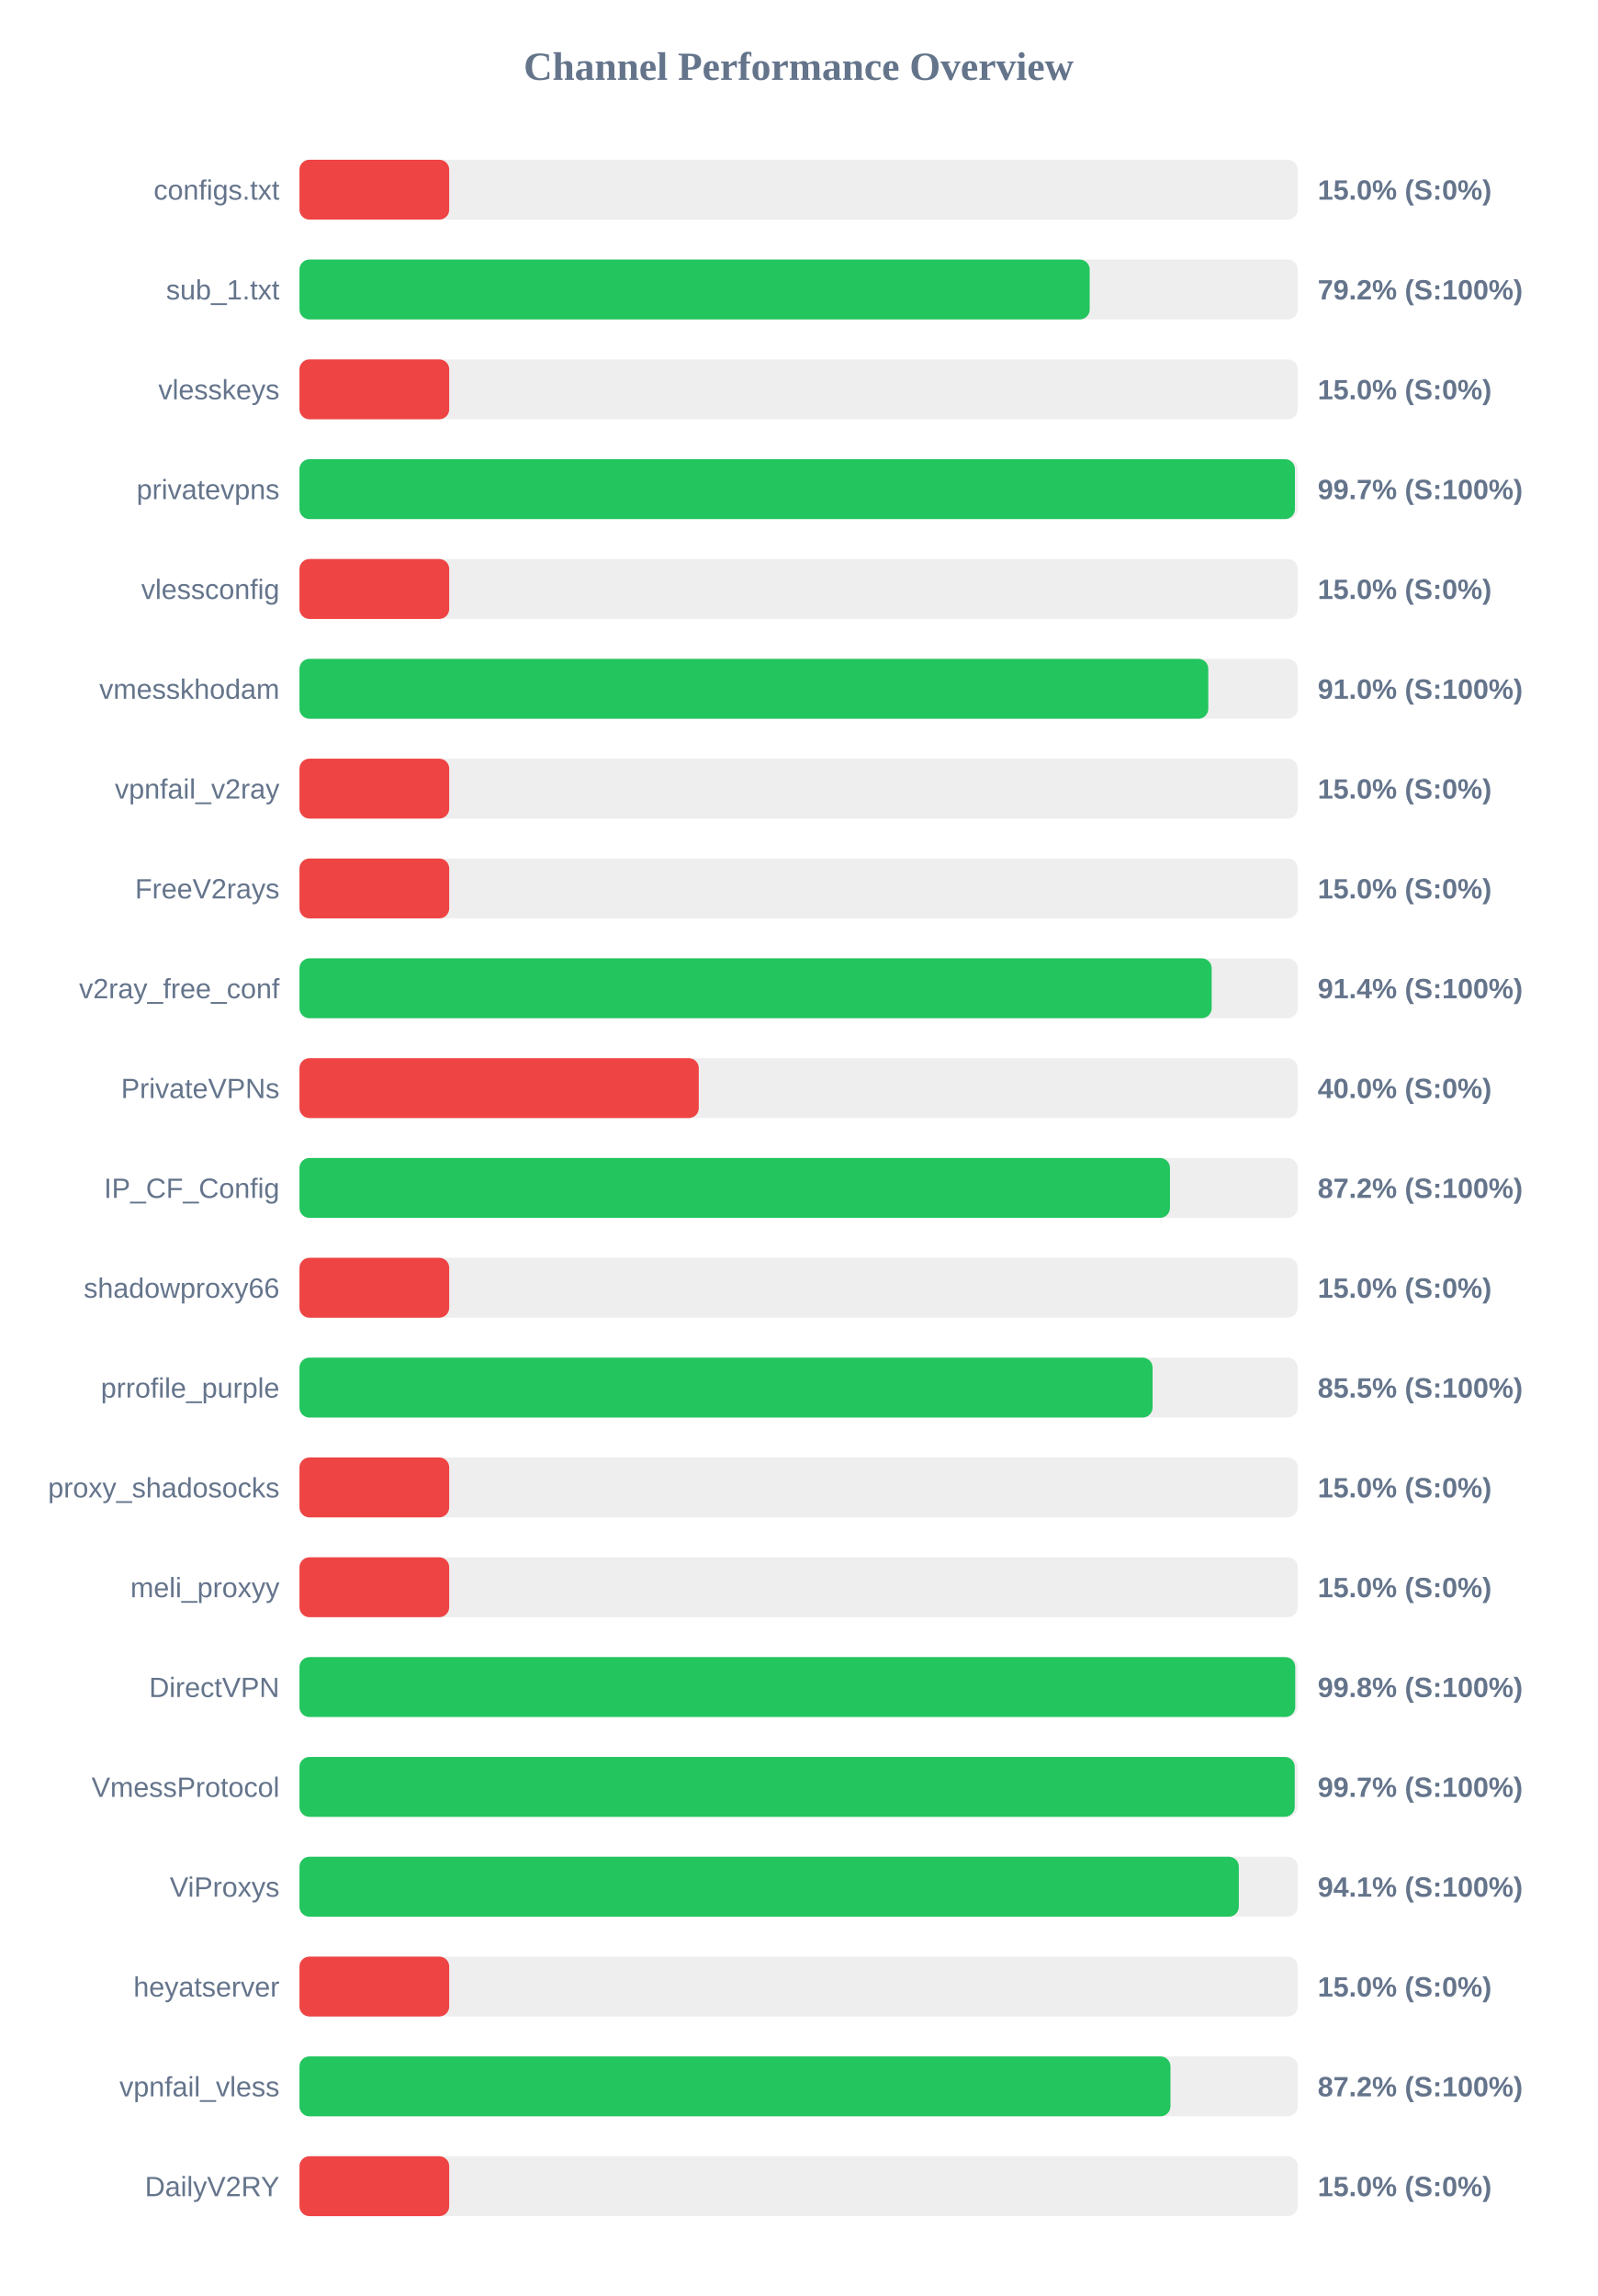
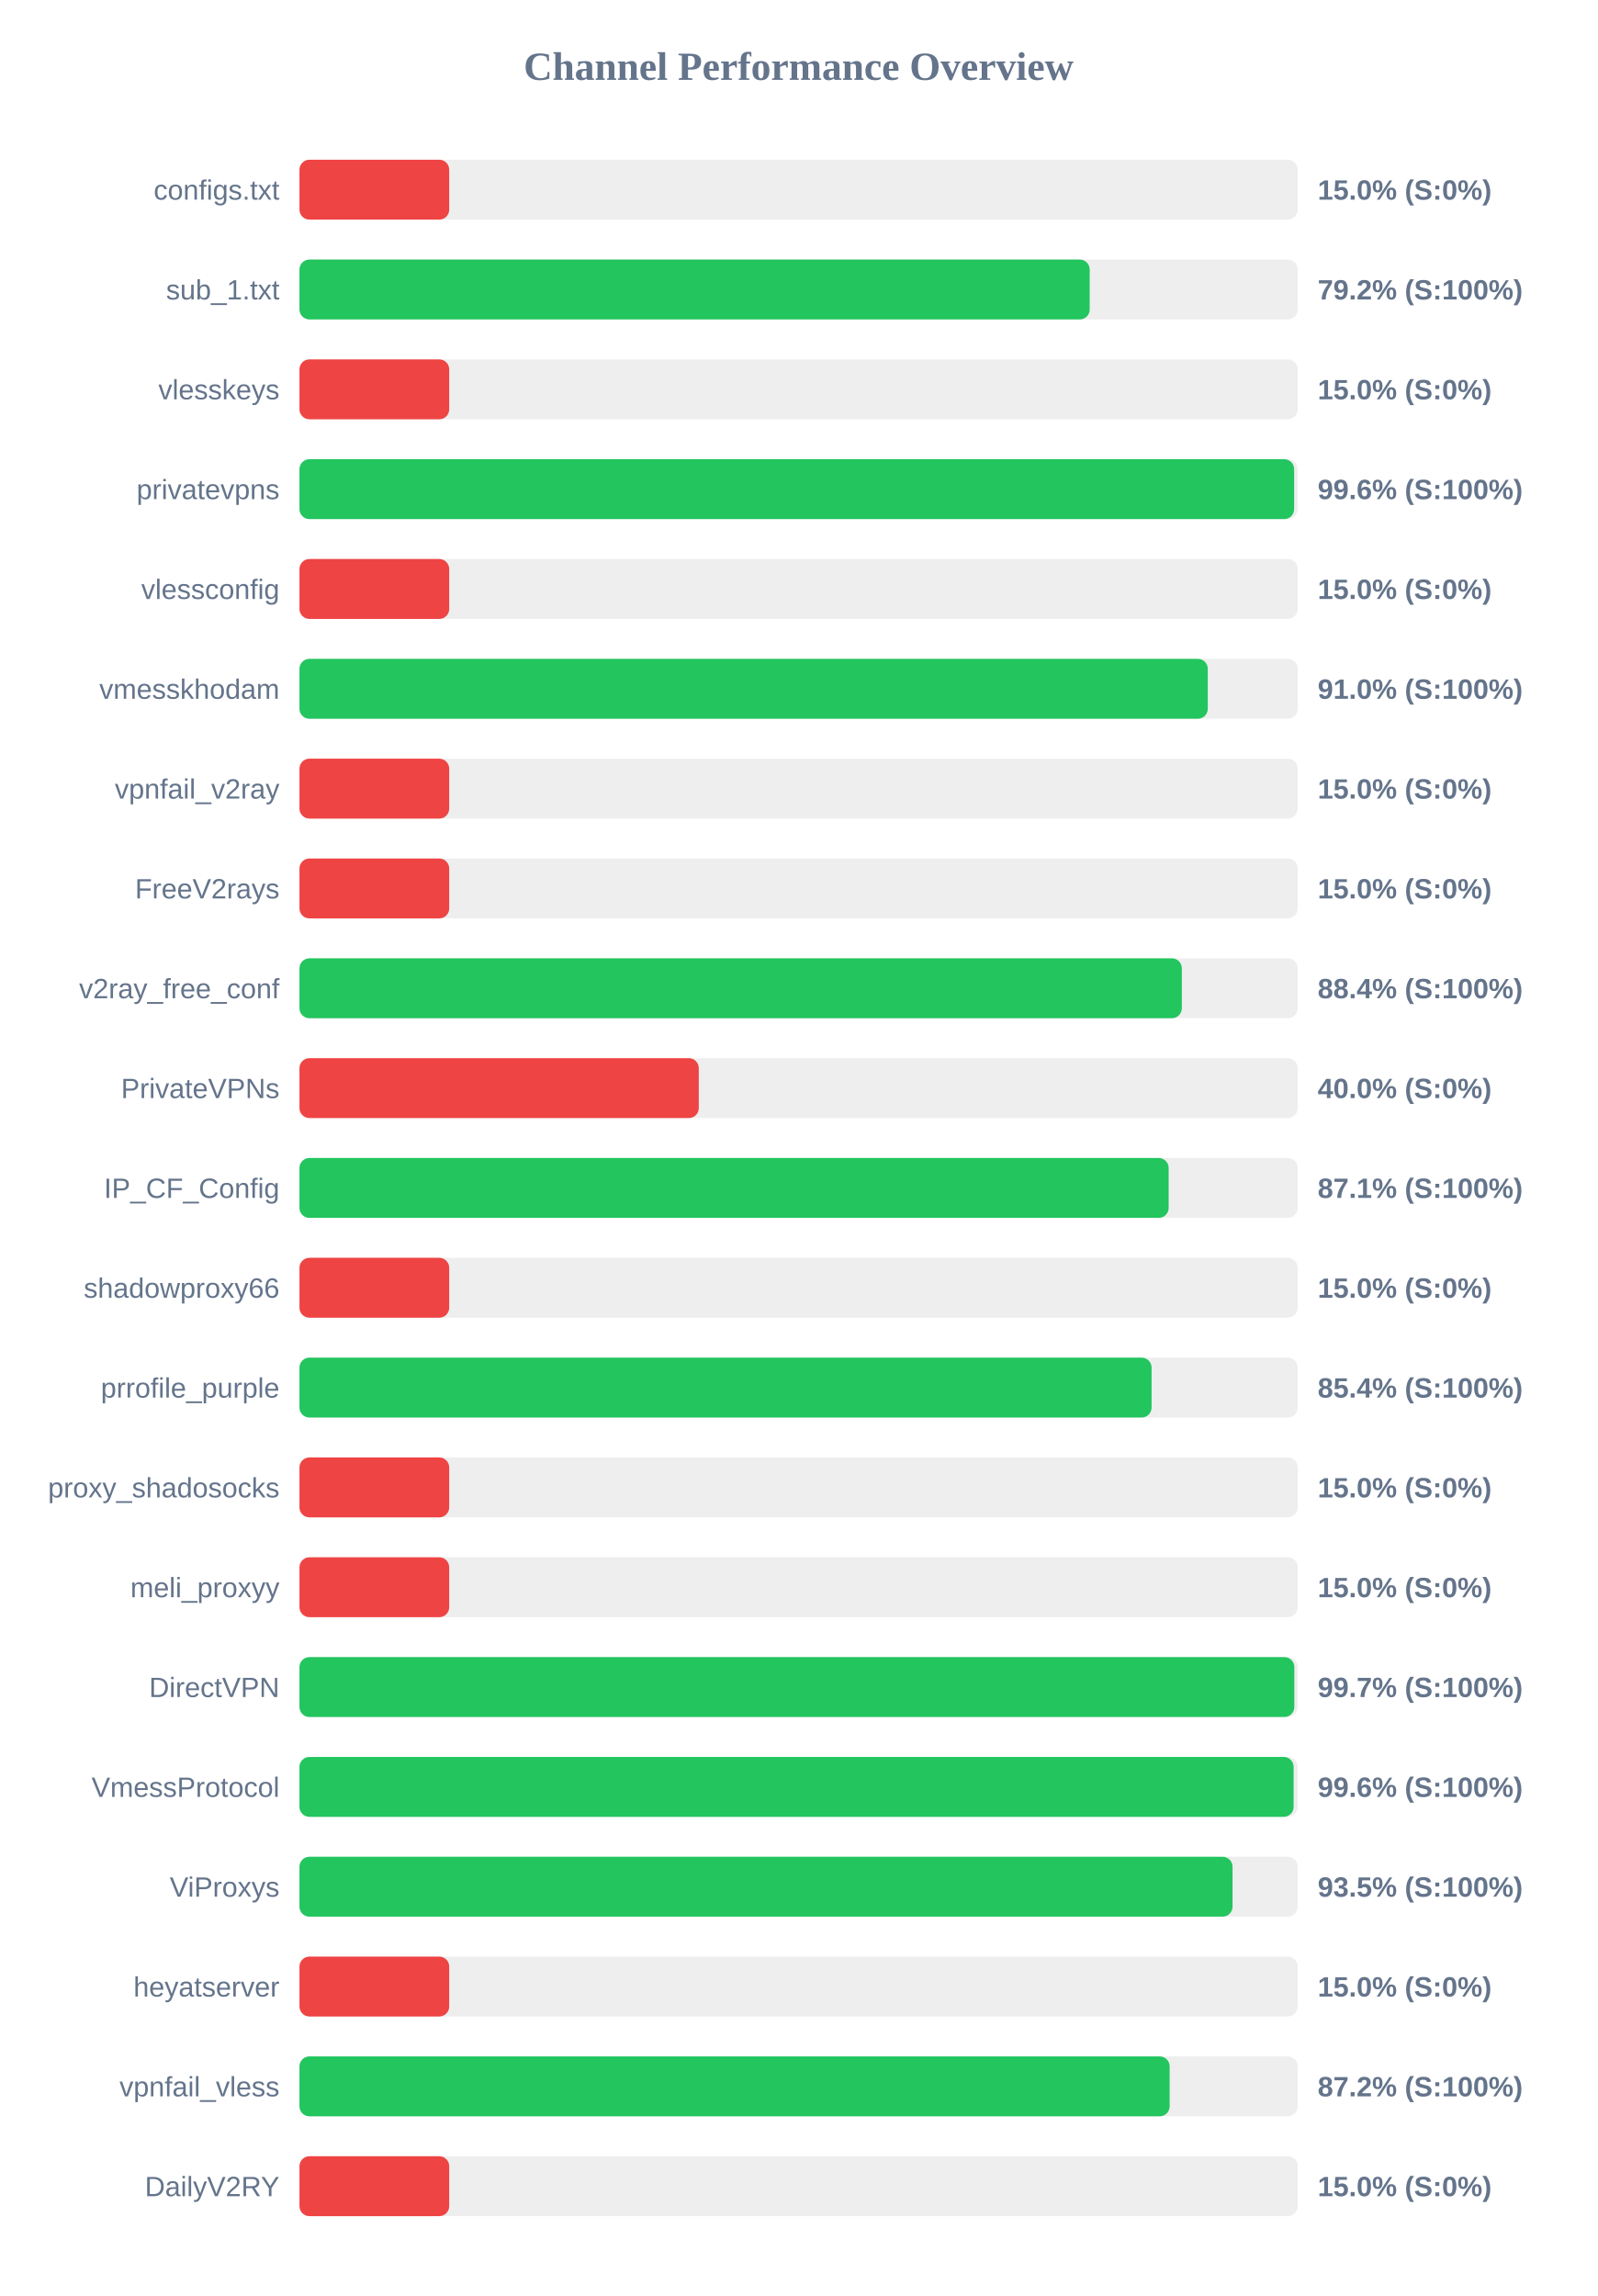
<svg xmlns="http://www.w3.org/2000/svg" width="800" height="1150" version="1.1">
  <style>
        .row { font: 14px Arial; fill: #64748b; }
        .score { font: bold 14px Arial; fill: #64748b; }
    </style>
  <text x="400" y="40" text-anchor="middle" font-size="20px" font-weight="bold" fill="#64748b">Channel Performance Overview</text>
  <rect x="150" y="80" width="500" height="30" fill="#eee" rx="5" />
  <rect x="150" y="80" width="75.0" height="30" fill="#ef4444" rx="5" />
  <text x="140" y="100" text-anchor="end" class="row">configs.txt</text>
  <text x="660" y="100" text-anchor="start" class="score">15.0% (S:0%)</text>
  <rect x="150" y="130" width="500" height="30" fill="#eee" rx="5" />
  <rect x="150" y="130" width="395.8" height="30" fill="#22c55e" rx="5" />
  <text x="140" y="150" text-anchor="end" class="row">sub_1.txt</text>
  <text x="660" y="150" text-anchor="start" class="score">79.2% (S:100%)</text>
  <rect x="150" y="180" width="500" height="30" fill="#eee" rx="5" />
  <rect x="150" y="180" width="75.0" height="30" fill="#ef4444" rx="5" />
  <text x="140" y="200" text-anchor="end" class="row">vlesskeys</text>
  <text x="660" y="200" text-anchor="start" class="score">15.0% (S:0%)</text>
  <rect x="150" y="230" width="500" height="30" fill="#eee" rx="5" />
-   <rect x="150" y="230" width="498.6" height="30" fill="#22c55e" rx="5" />
+   <rect x="150" y="230" width="498.2" height="30" fill="#22c55e" rx="5" />
  <text x="140" y="250" text-anchor="end" class="row">privatevpns</text>
-   <text x="660" y="250" text-anchor="start" class="score">99.7% (S:100%)</text>
+   <text x="660" y="250" text-anchor="start" class="score">99.6% (S:100%)</text>
  <rect x="150" y="280" width="500" height="30" fill="#eee" rx="5" />
  <rect x="150" y="280" width="75.0" height="30" fill="#ef4444" rx="5" />
  <text x="140" y="300" text-anchor="end" class="row">vlessconfig</text>
  <text x="660" y="300" text-anchor="start" class="score">15.0% (S:0%)</text>
  <rect x="150" y="330" width="500" height="30" fill="#eee" rx="5" />
-   <rect x="150" y="330" width="455.2" height="30" fill="#22c55e" rx="5" />
+   <rect x="150" y="330" width="454.95" height="30" fill="#22c55e" rx="5" />
  <text x="140" y="350" text-anchor="end" class="row">vmesskhodam</text>
  <text x="660" y="350" text-anchor="start" class="score">91.0% (S:100%)</text>
  <rect x="150" y="380" width="500" height="30" fill="#eee" rx="5" />
  <rect x="150" y="380" width="75.0" height="30" fill="#ef4444" rx="5" />
  <text x="140" y="400" text-anchor="end" class="row">vpnfail_v2ray</text>
  <text x="660" y="400" text-anchor="start" class="score">15.0% (S:0%)</text>
  <rect x="150" y="430" width="500" height="30" fill="#eee" rx="5" />
  <rect x="150" y="430" width="75.0" height="30" fill="#ef4444" rx="5" />
  <text x="140" y="450" text-anchor="end" class="row">FreeV2rays</text>
  <text x="660" y="450" text-anchor="start" class="score">15.0% (S:0%)</text>
  <rect x="150" y="480" width="500" height="30" fill="#eee" rx="5" />
-   <rect x="150" y="480" width="456.9" height="30" fill="#22c55e" rx="5" />
+   <rect x="150" y="480" width="441.95" height="30" fill="#22c55e" rx="5" />
  <text x="140" y="500" text-anchor="end" class="row">v2ray_free_conf</text>
-   <text x="660" y="500" text-anchor="start" class="score">91.4% (S:100%)</text>
+   <text x="660" y="500" text-anchor="start" class="score">88.4% (S:100%)</text>
  <rect x="150" y="530" width="500" height="30" fill="#eee" rx="5" />
  <rect x="150" y="530" width="200.0" height="30" fill="#ef4444" rx="5" />
  <text x="140" y="550" text-anchor="end" class="row">PrivateVPNs</text>
  <text x="660" y="550" text-anchor="start" class="score">40.0% (S:0%)</text>
  <rect x="150" y="580" width="500" height="30" fill="#eee" rx="5" />
-   <rect x="150" y="580" width="436.0" height="30" fill="#22c55e" rx="5" />
+   <rect x="150" y="580" width="435.35" height="30" fill="#22c55e" rx="5" />
  <text x="140" y="600" text-anchor="end" class="row">IP_CF_Config</text>
-   <text x="660" y="600" text-anchor="start" class="score">87.2% (S:100%)</text>
+   <text x="660" y="600" text-anchor="start" class="score">87.1% (S:100%)</text>
  <rect x="150" y="630" width="500" height="30" fill="#eee" rx="5" />
  <rect x="150" y="630" width="75.0" height="30" fill="#ef4444" rx="5" />
  <text x="140" y="650" text-anchor="end" class="row">shadowproxy66</text>
  <text x="660" y="650" text-anchor="start" class="score">15.0% (S:0%)</text>
  <rect x="150" y="680" width="500" height="30" fill="#eee" rx="5" />
-   <rect x="150" y="680" width="427.3" height="30" fill="#22c55e" rx="5" />
+   <rect x="150" y="680" width="426.8" height="30" fill="#22c55e" rx="5" />
  <text x="140" y="700" text-anchor="end" class="row">prrofile_purple</text>
-   <text x="660" y="700" text-anchor="start" class="score">85.5% (S:100%)</text>
+   <text x="660" y="700" text-anchor="start" class="score">85.4% (S:100%)</text>
  <rect x="150" y="730" width="500" height="30" fill="#eee" rx="5" />
  <rect x="150" y="730" width="75.0" height="30" fill="#ef4444" rx="5" />
  <text x="140" y="750" text-anchor="end" class="row">proxy_shadosocks</text>
  <text x="660" y="750" text-anchor="start" class="score">15.0% (S:0%)</text>
  <rect x="150" y="780" width="500" height="30" fill="#eee" rx="5" />
  <rect x="150" y="780" width="75.0" height="30" fill="#ef4444" rx="5" />
  <text x="140" y="800" text-anchor="end" class="row">meli_proxyy</text>
  <text x="660" y="800" text-anchor="start" class="score">15.0% (S:0%)</text>
  <rect x="150" y="830" width="500" height="30" fill="#eee" rx="5" />
-   <rect x="150" y="830" width="498.75" height="30" fill="#22c55e" rx="5" />
+   <rect x="150" y="830" width="498.3" height="30" fill="#22c55e" rx="5" />
  <text x="140" y="850" text-anchor="end" class="row">DirectVPN</text>
-   <text x="660" y="850" text-anchor="start" class="score">99.8% (S:100%)</text>
+   <text x="660" y="850" text-anchor="start" class="score">99.7% (S:100%)</text>
  <rect x="150" y="880" width="500" height="30" fill="#eee" rx="5" />
-   <rect x="150" y="880" width="498.5" height="30" fill="#22c55e" rx="5" />
+   <rect x="150" y="880" width="497.95" height="30" fill="#22c55e" rx="5" />
  <text x="140" y="900" text-anchor="end" class="row">VmessProtocol</text>
-   <text x="660" y="900" text-anchor="start" class="score">99.7% (S:100%)</text>
+   <text x="660" y="900" text-anchor="start" class="score">99.6% (S:100%)</text>
  <rect x="150" y="930" width="500" height="30" fill="#eee" rx="5" />
-   <rect x="150" y="930" width="470.5" height="30" fill="#22c55e" rx="5" />
+   <rect x="150" y="930" width="467.35" height="30" fill="#22c55e" rx="5" />
  <text x="140" y="950" text-anchor="end" class="row">ViProxys</text>
-   <text x="660" y="950" text-anchor="start" class="score">94.1% (S:100%)</text>
+   <text x="660" y="950" text-anchor="start" class="score">93.5% (S:100%)</text>
  <rect x="150" y="980" width="500" height="30" fill="#eee" rx="5" />
  <rect x="150" y="980" width="75.0" height="30" fill="#ef4444" rx="5" />
  <text x="140" y="1000" text-anchor="end" class="row">heyatserver</text>
  <text x="660" y="1000" text-anchor="start" class="score">15.0% (S:0%)</text>
  <rect x="150" y="1030" width="500" height="30" fill="#eee" rx="5" />
-   <rect x="150" y="1030" width="436.25" height="30" fill="#22c55e" rx="5" />
+   <rect x="150" y="1030" width="435.85" height="30" fill="#22c55e" rx="5" />
  <text x="140" y="1050" text-anchor="end" class="row">vpnfail_vless</text>
  <text x="660" y="1050" text-anchor="start" class="score">87.2% (S:100%)</text>
  <rect x="150" y="1080" width="500" height="30" fill="#eee" rx="5" />
  <rect x="150" y="1080" width="75.0" height="30" fill="#ef4444" rx="5" />
  <text x="140" y="1100" text-anchor="end" class="row">DailyV2RY</text>
  <text x="660" y="1100" text-anchor="start" class="score">15.0% (S:0%)</text>
</svg>
